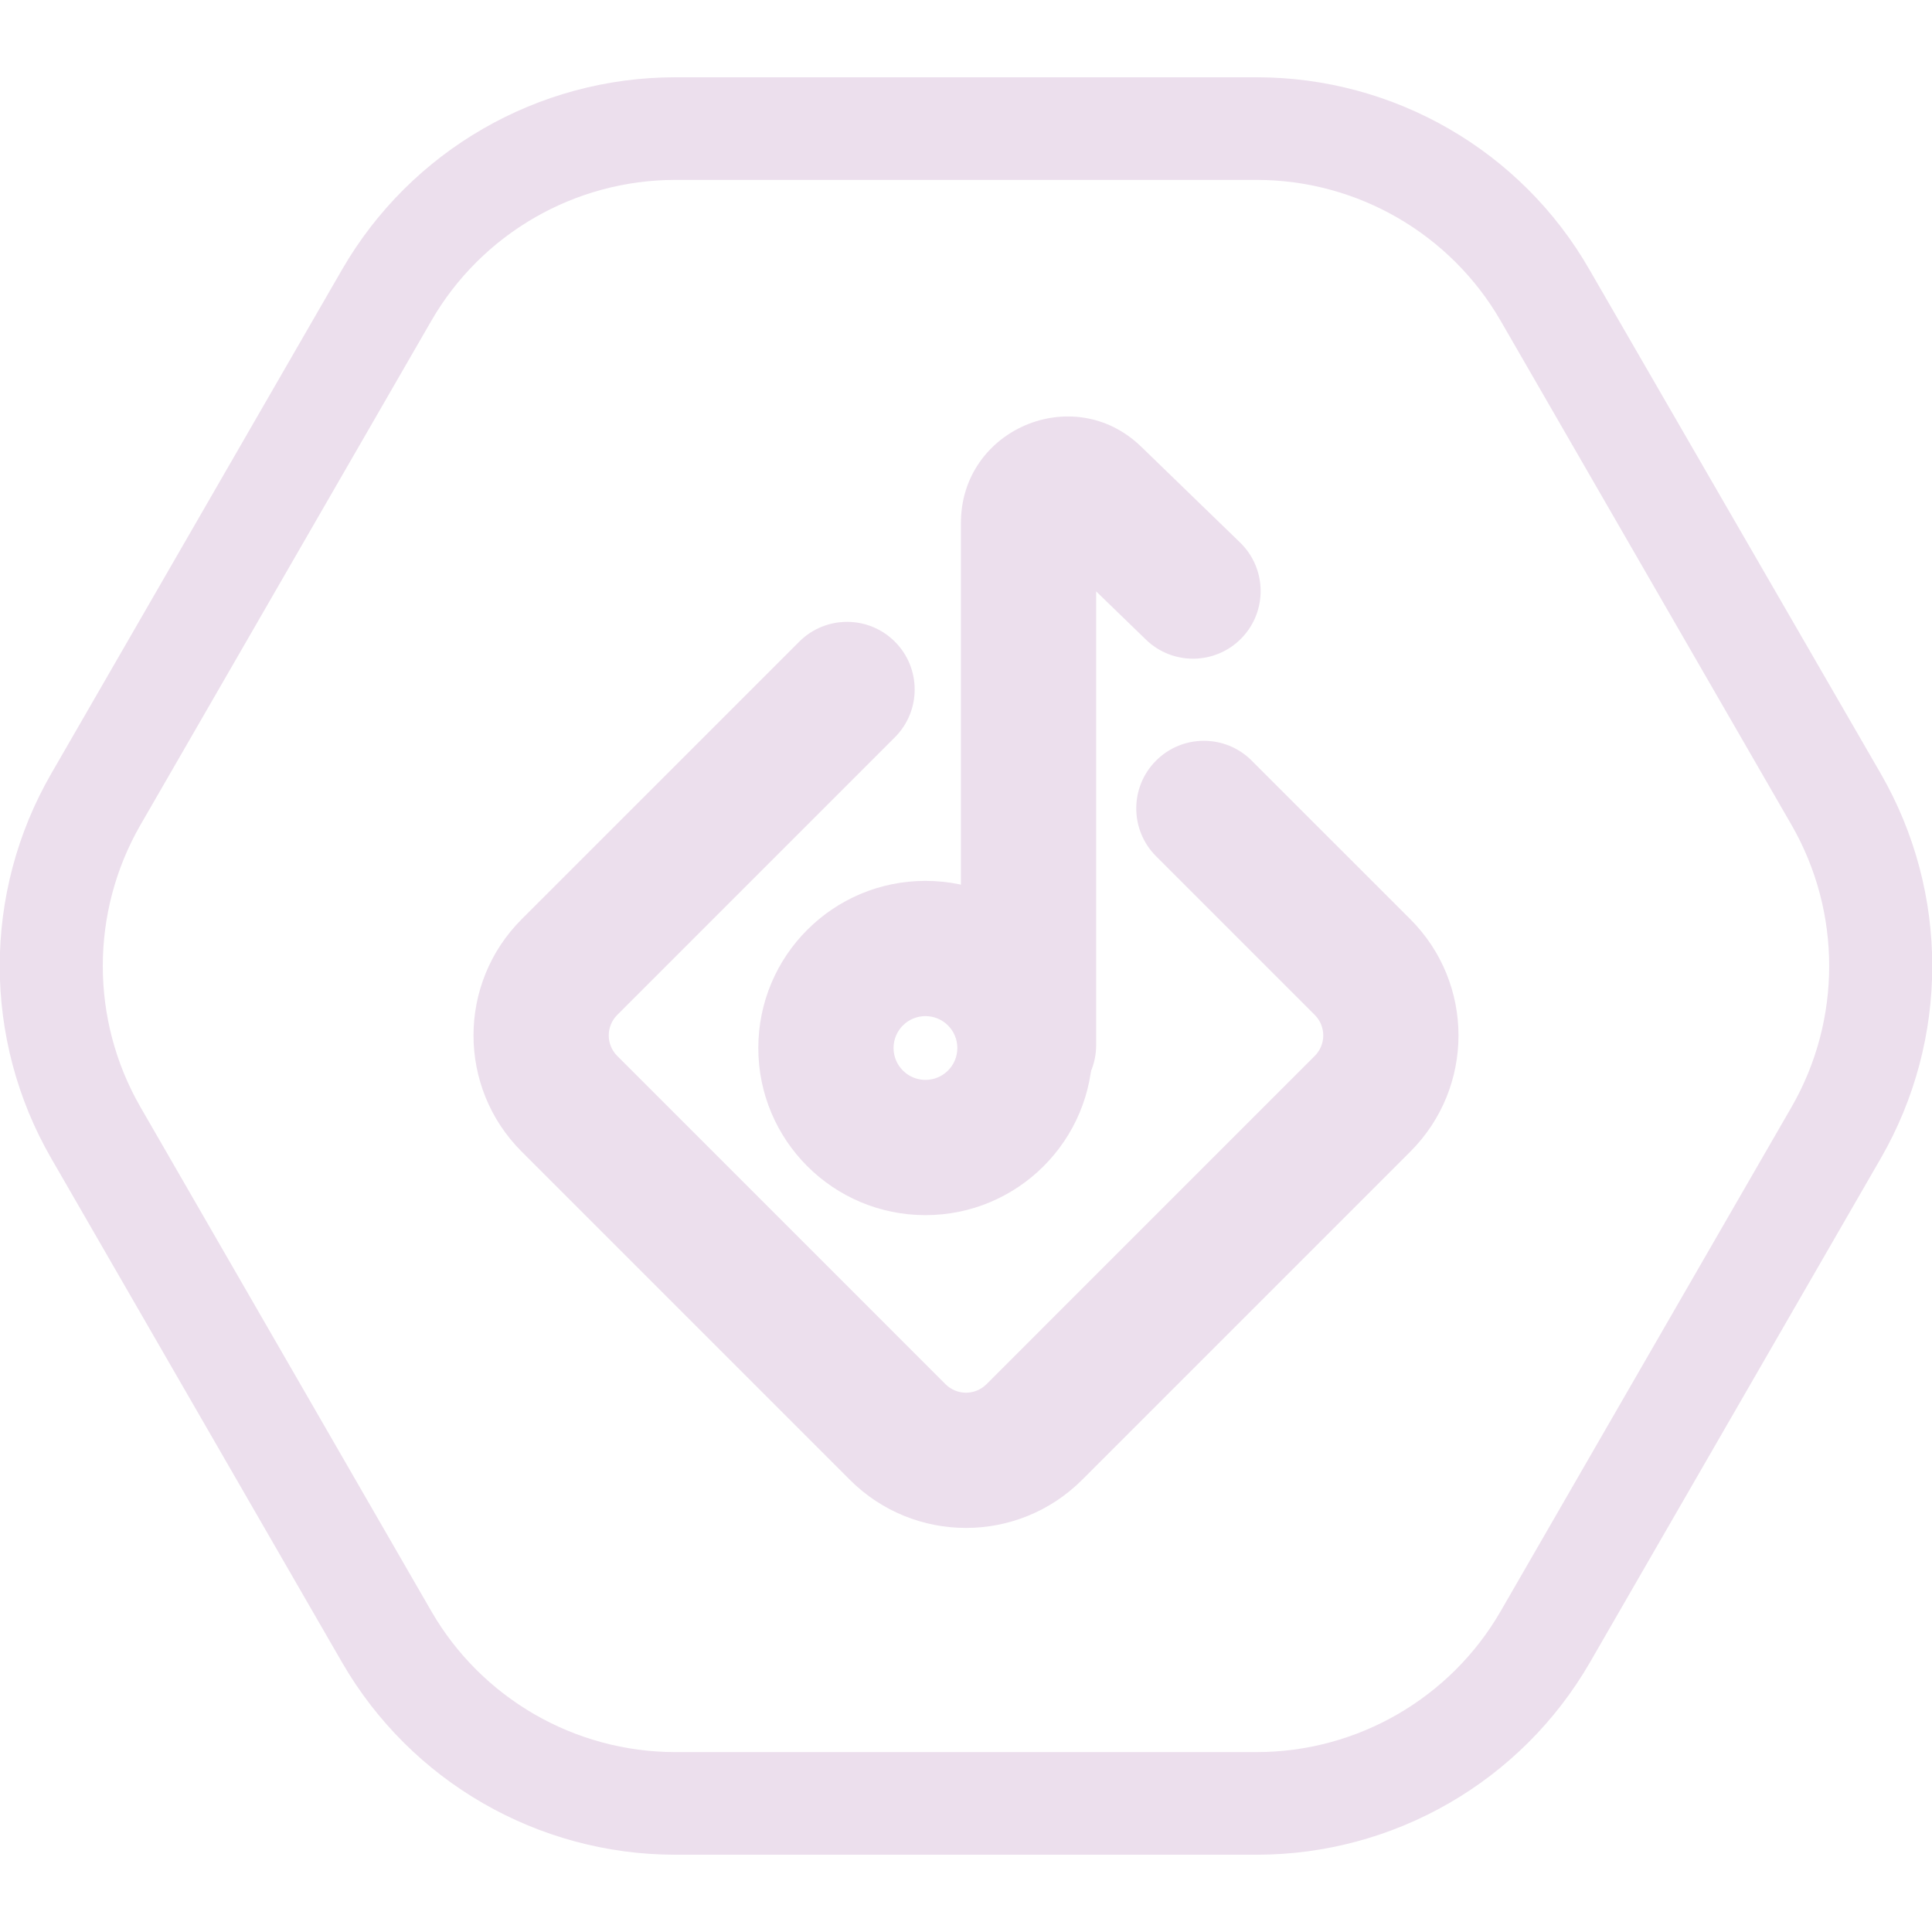
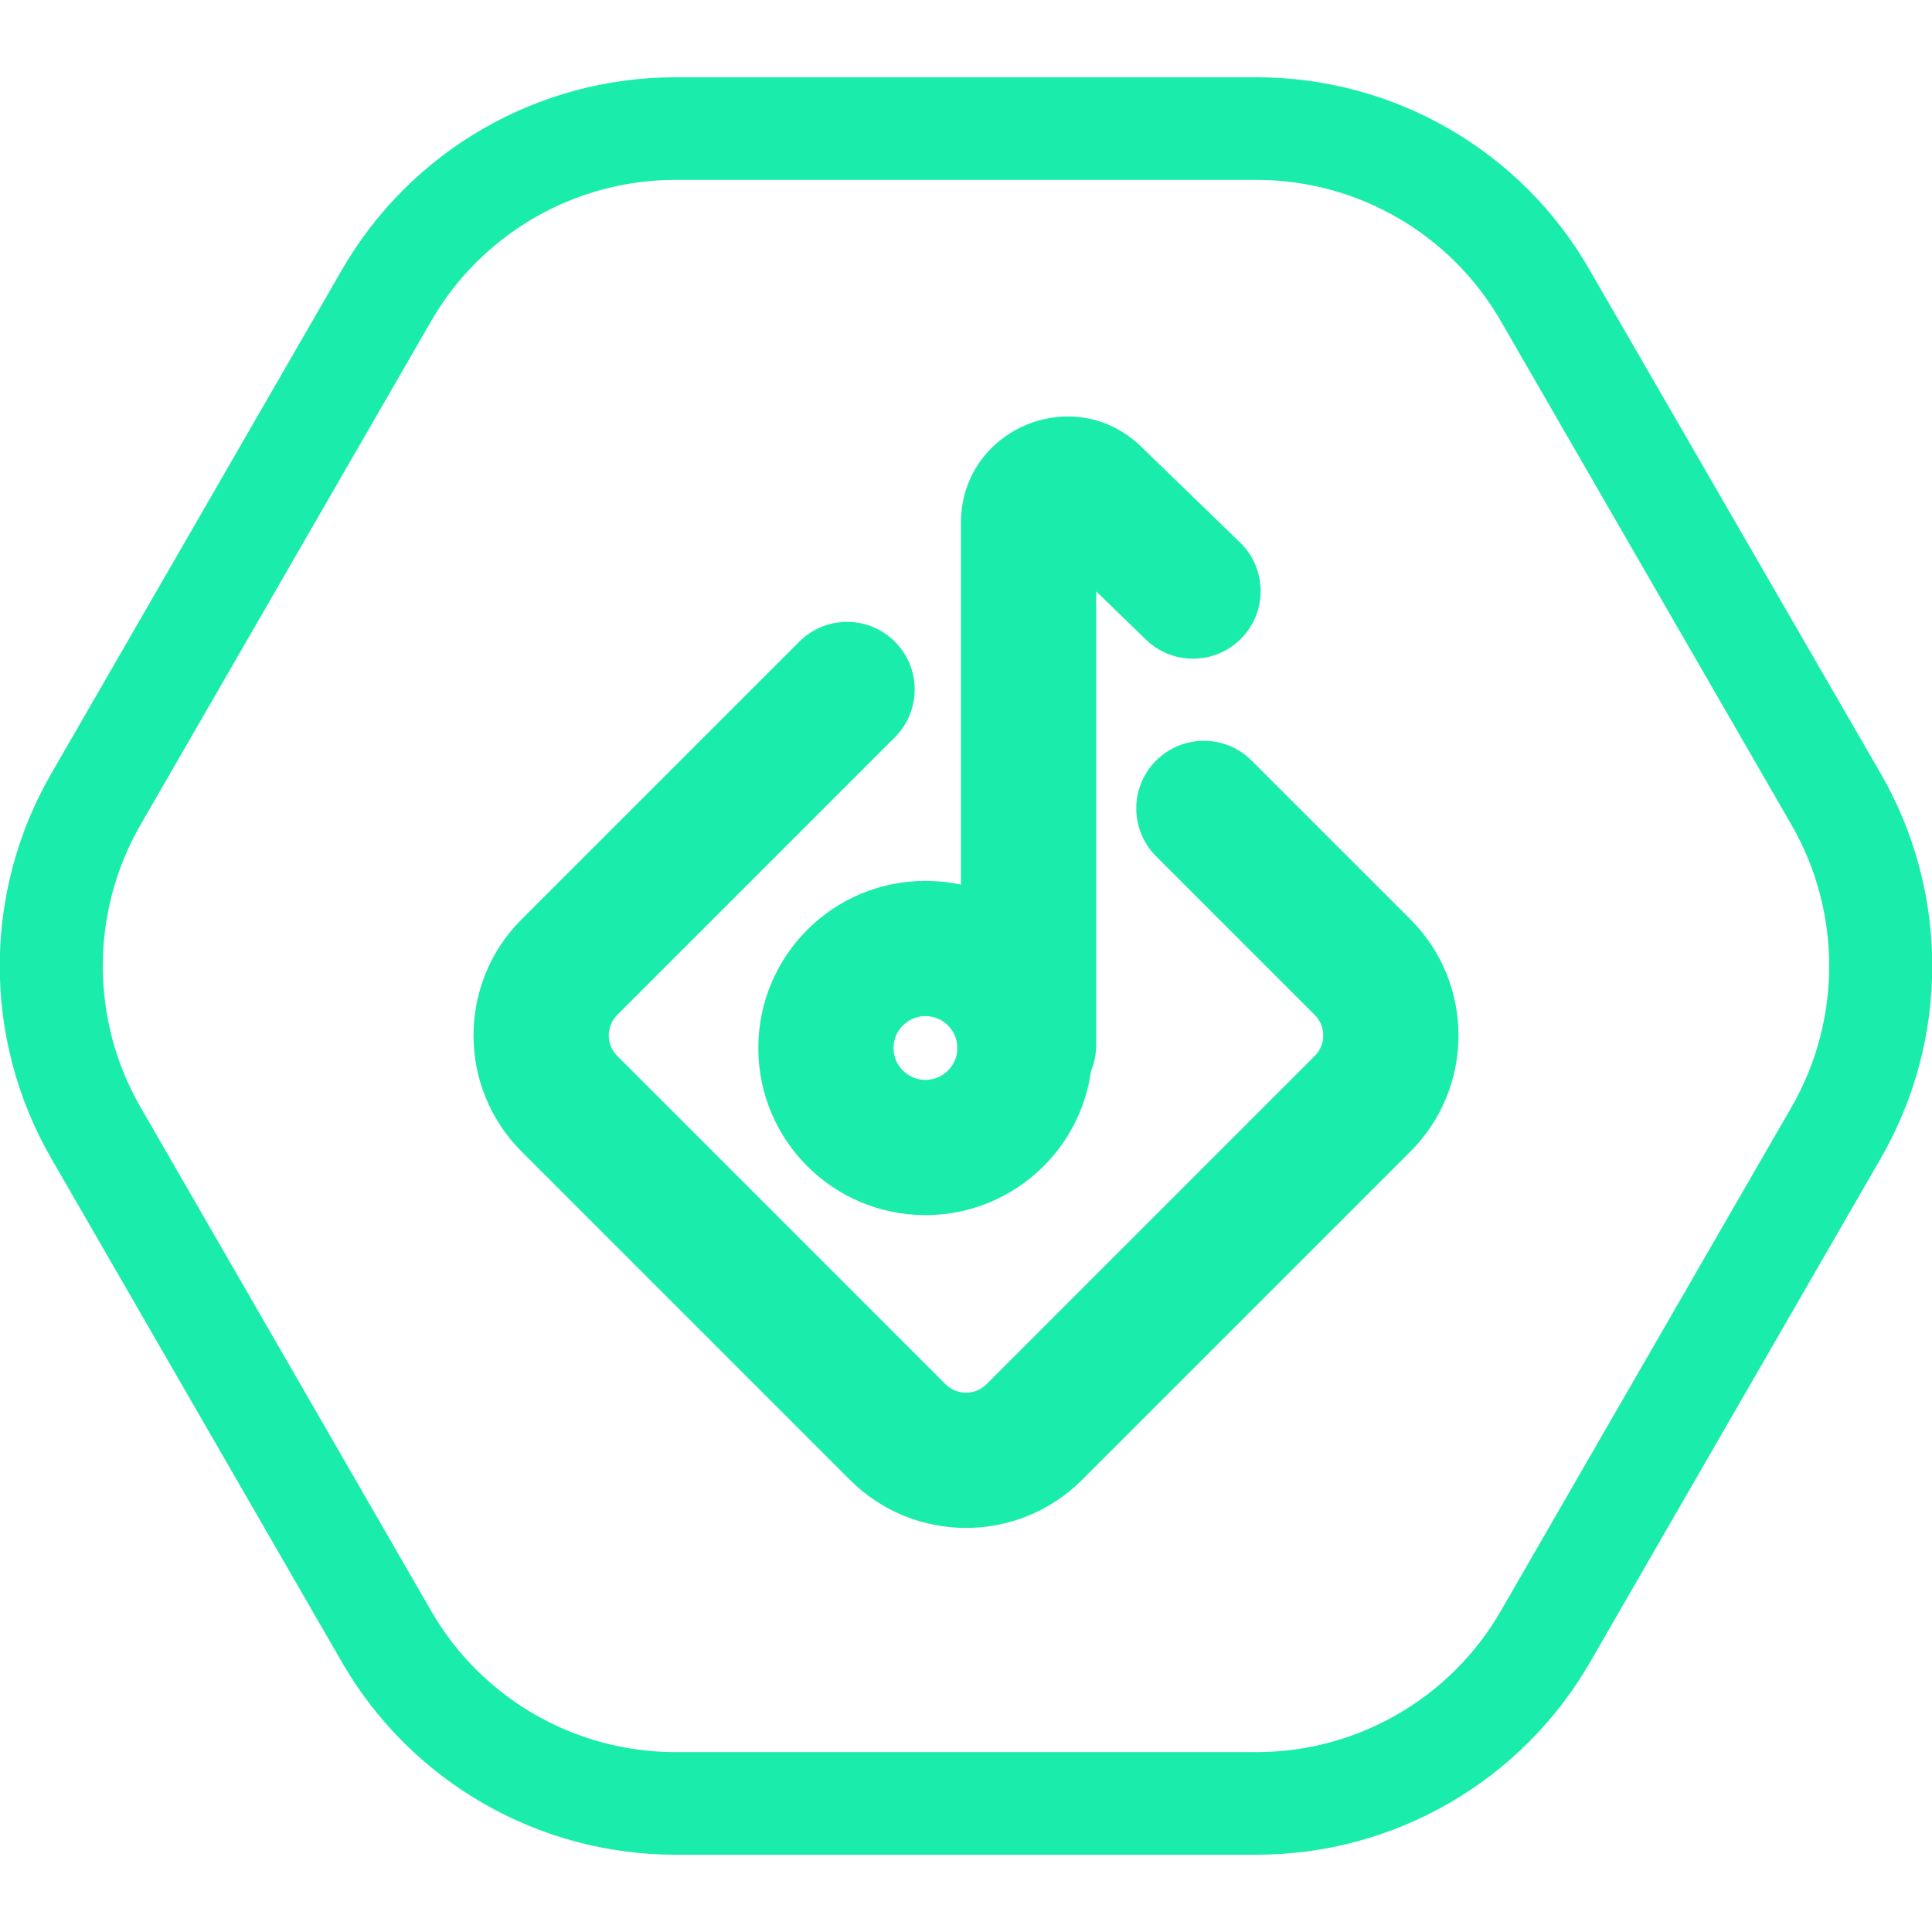
<svg xmlns="http://www.w3.org/2000/svg" width="100" height="100" viewBox="0 0 100 100" fill="none">
  <g clip-path="url(#clip0)">
-     <path d="M65.047 9.312C70.249 9.312 75.079 12.101 77.68 16.616L92.728 42.696C95.329 47.211 95.329 52.789 92.728 57.304L77.68 83.385C75.079 87.9 70.249 90.688 65.047 90.688H34.952C29.75 90.688 24.92 87.9 22.319 83.385L7.271 57.304C4.67 52.789 4.67 47.211 7.271 42.696L22.319 16.616C24.92 12.101 29.75 9.312 34.952 9.312H65.047V9.312ZM65.047 4H34.952C27.839 4 21.258 7.798 17.701 13.96L2.654 40.04C-0.903 46.202 -0.903 53.798 2.654 59.96L17.701 86.04C21.258 92.202 27.839 96 34.952 96H65.047C72.16 96 78.742 92.202 82.298 86.04L97.346 59.96C100.902 53.798 100.902 46.202 97.346 40.04L82.271 13.96C78.742 7.798 72.16 4 65.047 4Z" fill="#ecdfed" />
-     <path fill-rule="evenodd" clip-rule="evenodd" d="M49.737 27.067C49.737 22.209 55.576 19.736 59.065 23.118L64.186 28.08C65.574 29.426 65.609 31.642 64.263 33.03C62.918 34.418 60.702 34.452 59.314 33.107L56.737 30.61V54.094C56.737 56.027 55.17 57.594 53.237 57.594C51.304 57.594 49.737 56.027 49.737 54.094V27.067Z" fill="#ecdfed" />
-     <path fill-rule="evenodd" clip-rule="evenodd" d="M47.901 55.895C48.812 55.895 49.552 55.156 49.552 54.245C49.552 53.333 48.812 52.594 47.901 52.594C46.989 52.594 46.25 53.333 46.25 54.245C46.25 55.156 46.989 55.895 47.901 55.895ZM47.901 62.895C52.678 62.895 56.552 59.022 56.552 54.245C56.552 49.467 52.678 45.594 47.901 45.594C43.123 45.594 39.25 49.467 39.25 54.245C39.25 59.022 43.123 62.895 47.901 62.895Z" fill="#ecdfed" />
-     <path fill-rule="evenodd" clip-rule="evenodd" d="M46.319 33.213C47.685 34.58 47.685 36.795 46.319 38.162L31.948 52.533C31.362 53.119 31.362 54.069 31.948 54.654L48.939 71.646C49.525 72.232 50.475 72.232 51.061 71.646L68.052 54.654C68.638 54.069 68.638 53.119 68.052 52.533L59.838 44.319C58.471 42.952 58.471 40.736 59.838 39.369C61.204 38.002 63.42 38.002 64.787 39.369L73.002 47.583C76.321 50.903 76.321 56.285 73.002 59.604L56.01 76.596C52.691 79.915 47.309 79.915 43.99 76.596L26.998 59.604C23.679 56.285 23.679 50.903 26.998 47.583L41.369 33.213C42.736 31.846 44.952 31.846 46.319 33.213Z" fill="#ecdfed" />
+     <path d="M65.047 9.312C70.249 9.312 75.079 12.101 77.68 16.616L92.728 42.696C95.329 47.211 95.329 52.789 92.728 57.304L77.68 83.385C75.079 87.9 70.249 90.688 65.047 90.688H34.952C29.75 90.688 24.92 87.9 22.319 83.385L7.271 57.304C4.67 52.789 4.67 47.211 7.271 42.696L22.319 16.616C24.92 12.101 29.75 9.312 34.952 9.312H65.047V9.312ZM65.047 4H34.952C27.839 4 21.258 7.798 17.701 13.96L2.654 40.04C-0.903 46.202 -0.903 53.798 2.654 59.96L17.701 86.04C21.258 92.202 27.839 96 34.952 96H65.047C72.16 96 78.742 92.202 82.298 86.04L97.346 59.96C100.902 53.798 100.902 46.202 97.346 40.04L82.271 13.96C78.742 7.798 72.16 4 65.047 4Z" fill="#1AEDAB" />
+     <path fill-rule="evenodd" clip-rule="evenodd" d="M49.737 27.067C49.737 22.209 55.576 19.736 59.065 23.118L64.186 28.08C65.574 29.426 65.609 31.642 64.263 33.03C62.918 34.418 60.702 34.452 59.314 33.107L56.737 30.61V54.094C56.737 56.027 55.17 57.594 53.237 57.594C51.304 57.594 49.737 56.027 49.737 54.094V27.067Z" fill="#1AEDAB" />
+     <path fill-rule="evenodd" clip-rule="evenodd" d="M47.901 55.895C48.812 55.895 49.552 55.156 49.552 54.245C49.552 53.333 48.812 52.594 47.901 52.594C46.989 52.594 46.25 53.333 46.25 54.245C46.25 55.156 46.989 55.895 47.901 55.895ZM47.901 62.895C52.678 62.895 56.552 59.022 56.552 54.245C56.552 49.467 52.678 45.594 47.901 45.594C43.123 45.594 39.25 49.467 39.25 54.245C39.25 59.022 43.123 62.895 47.901 62.895Z" fill="#1AEDAB" />
+     <path fill-rule="evenodd" clip-rule="evenodd" d="M46.319 33.213C47.685 34.58 47.685 36.795 46.319 38.162L31.948 52.533C31.362 53.119 31.362 54.069 31.948 54.654L48.939 71.646C49.525 72.232 50.475 72.232 51.061 71.646L68.052 54.654C68.638 54.069 68.638 53.119 68.052 52.533L59.838 44.319C58.471 42.952 58.471 40.736 59.838 39.369C61.204 38.002 63.42 38.002 64.787 39.369L73.002 47.583C76.321 50.903 76.321 56.285 73.002 59.604L56.01 76.596C52.691 79.915 47.309 79.915 43.99 76.596L26.998 59.604C23.679 56.285 23.679 50.903 26.998 47.583L41.369 33.213C42.736 31.846 44.952 31.846 46.319 33.213Z" fill="#1AEDAB" />
  </g>
  <defs>
    <clipPath id="clip0">
-       <rect width="100" height="92" fill="#ecdfed" transform="translate(0 4)" />
+       <rect width="100" height="92" fill="#1AEDAB" transform="translate(0 4)" />
    </clipPath>
  </defs>
</svg>
